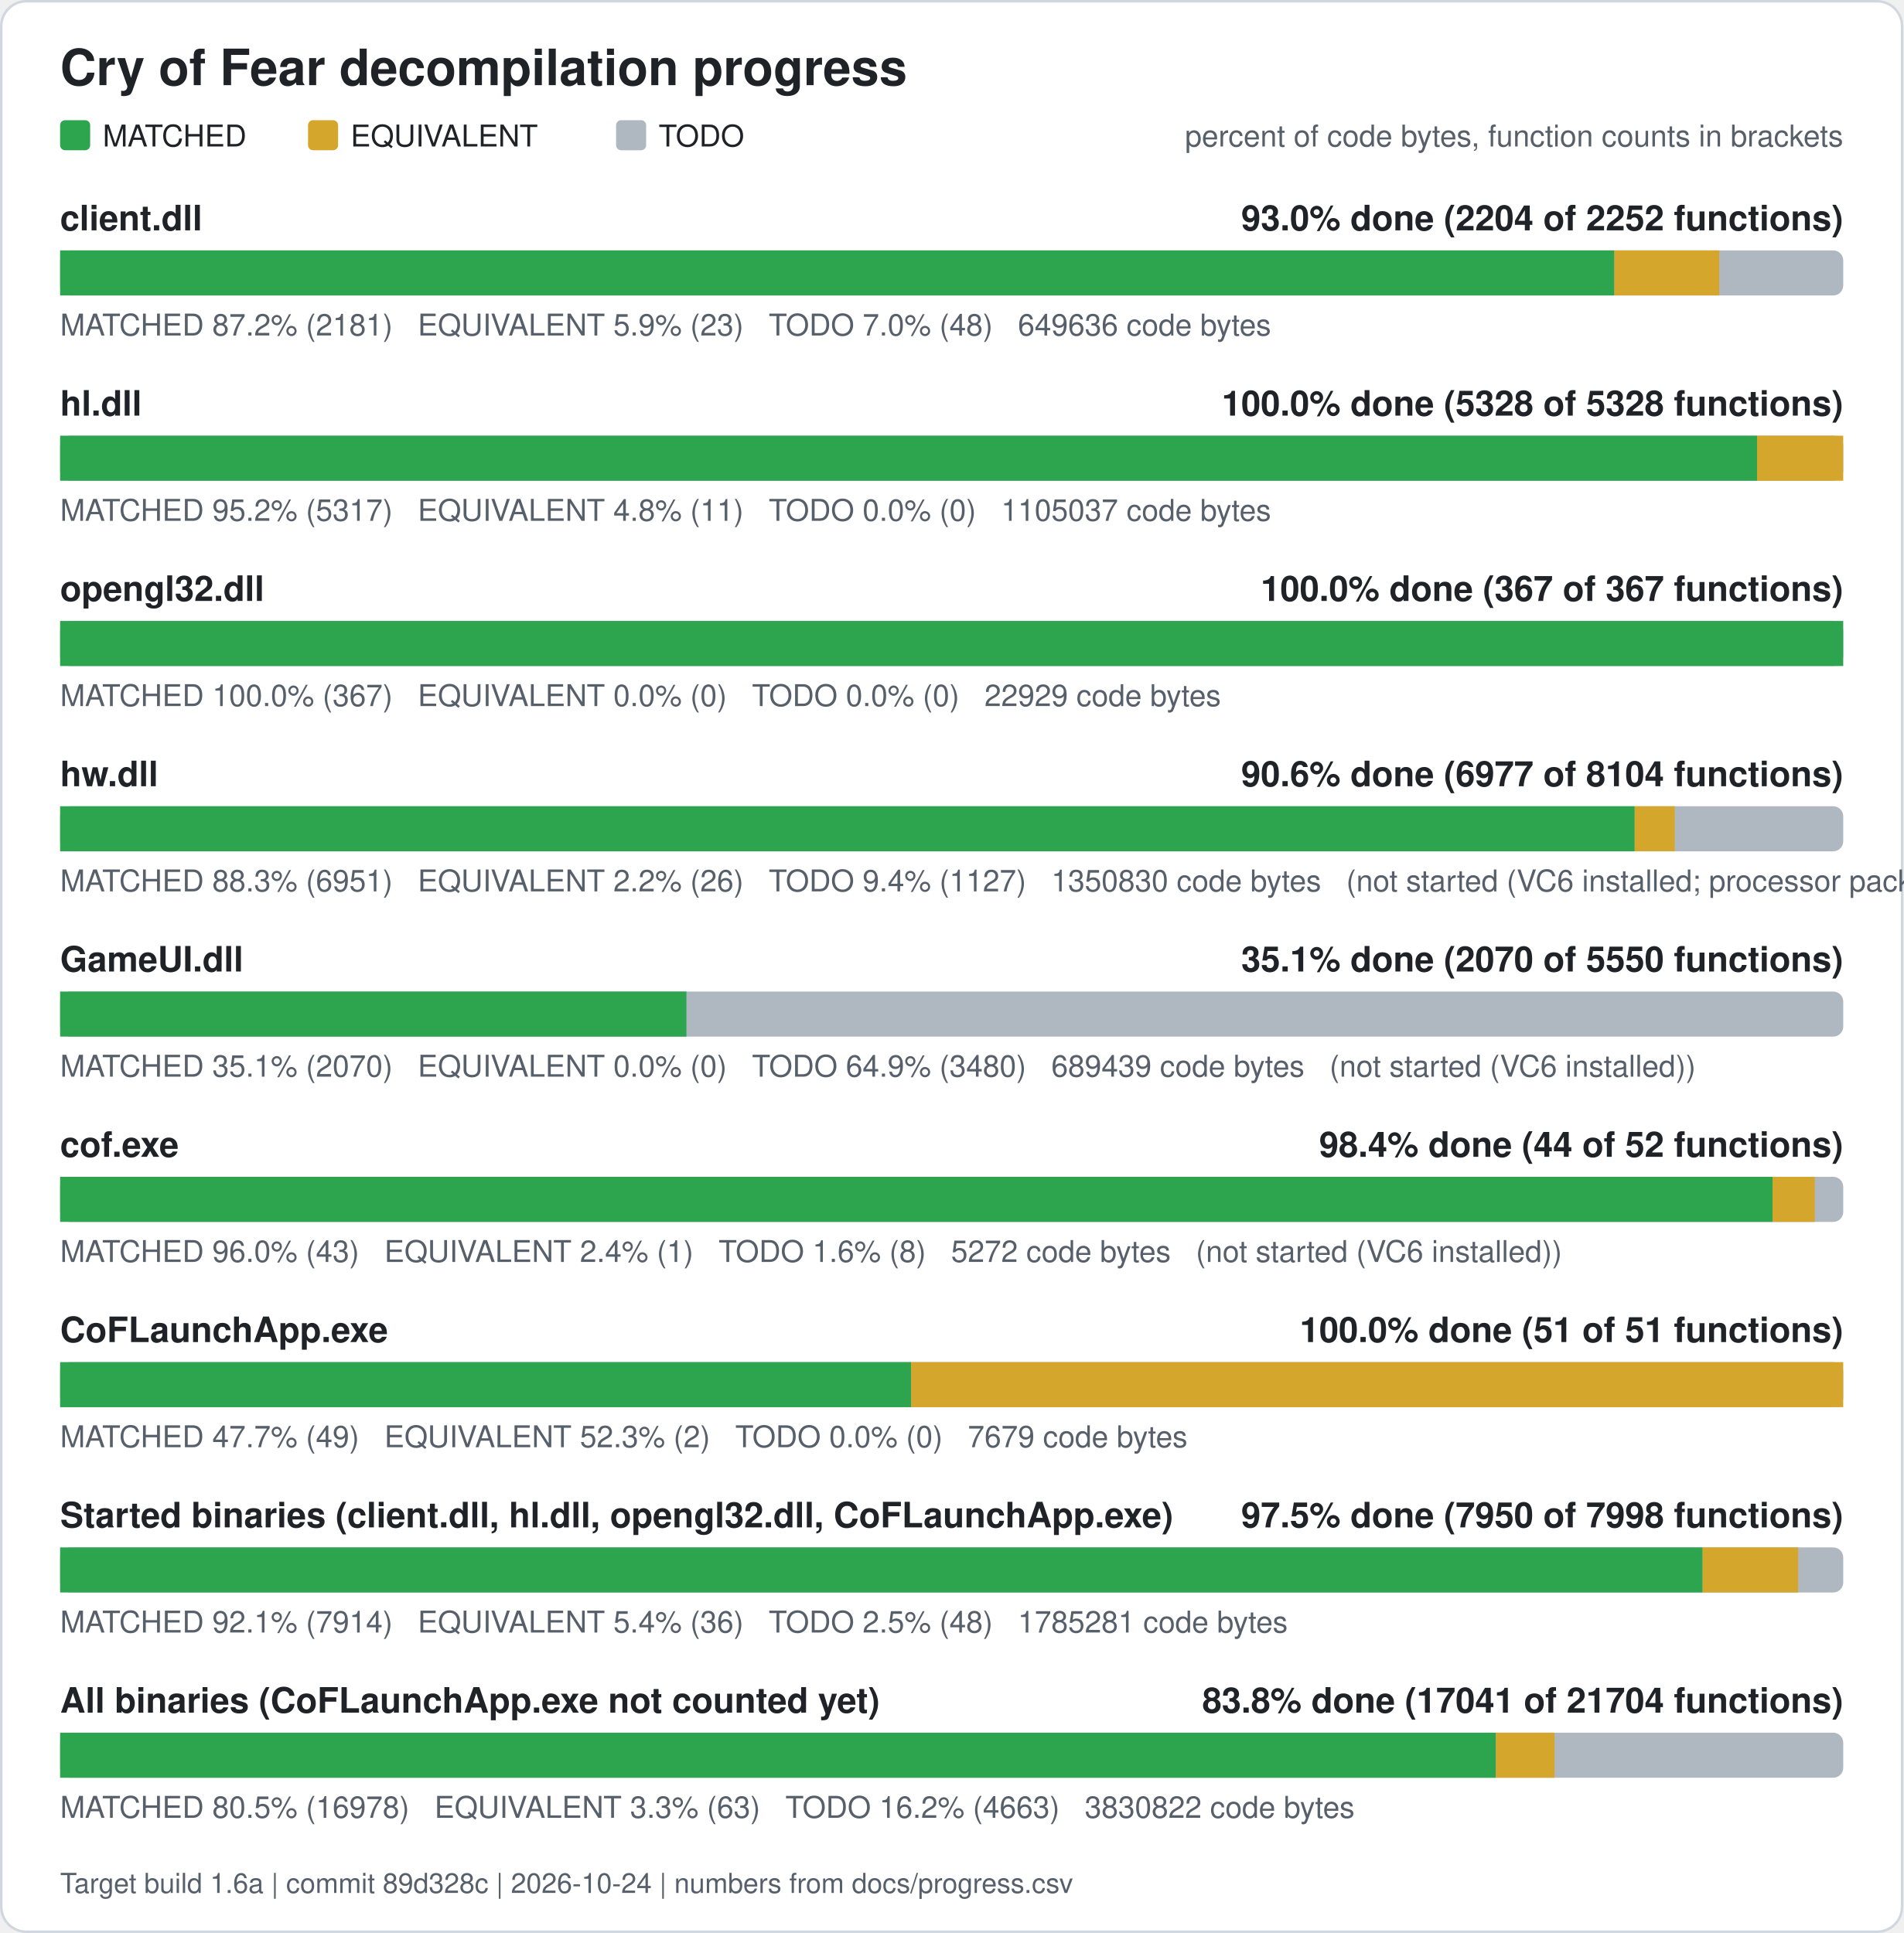
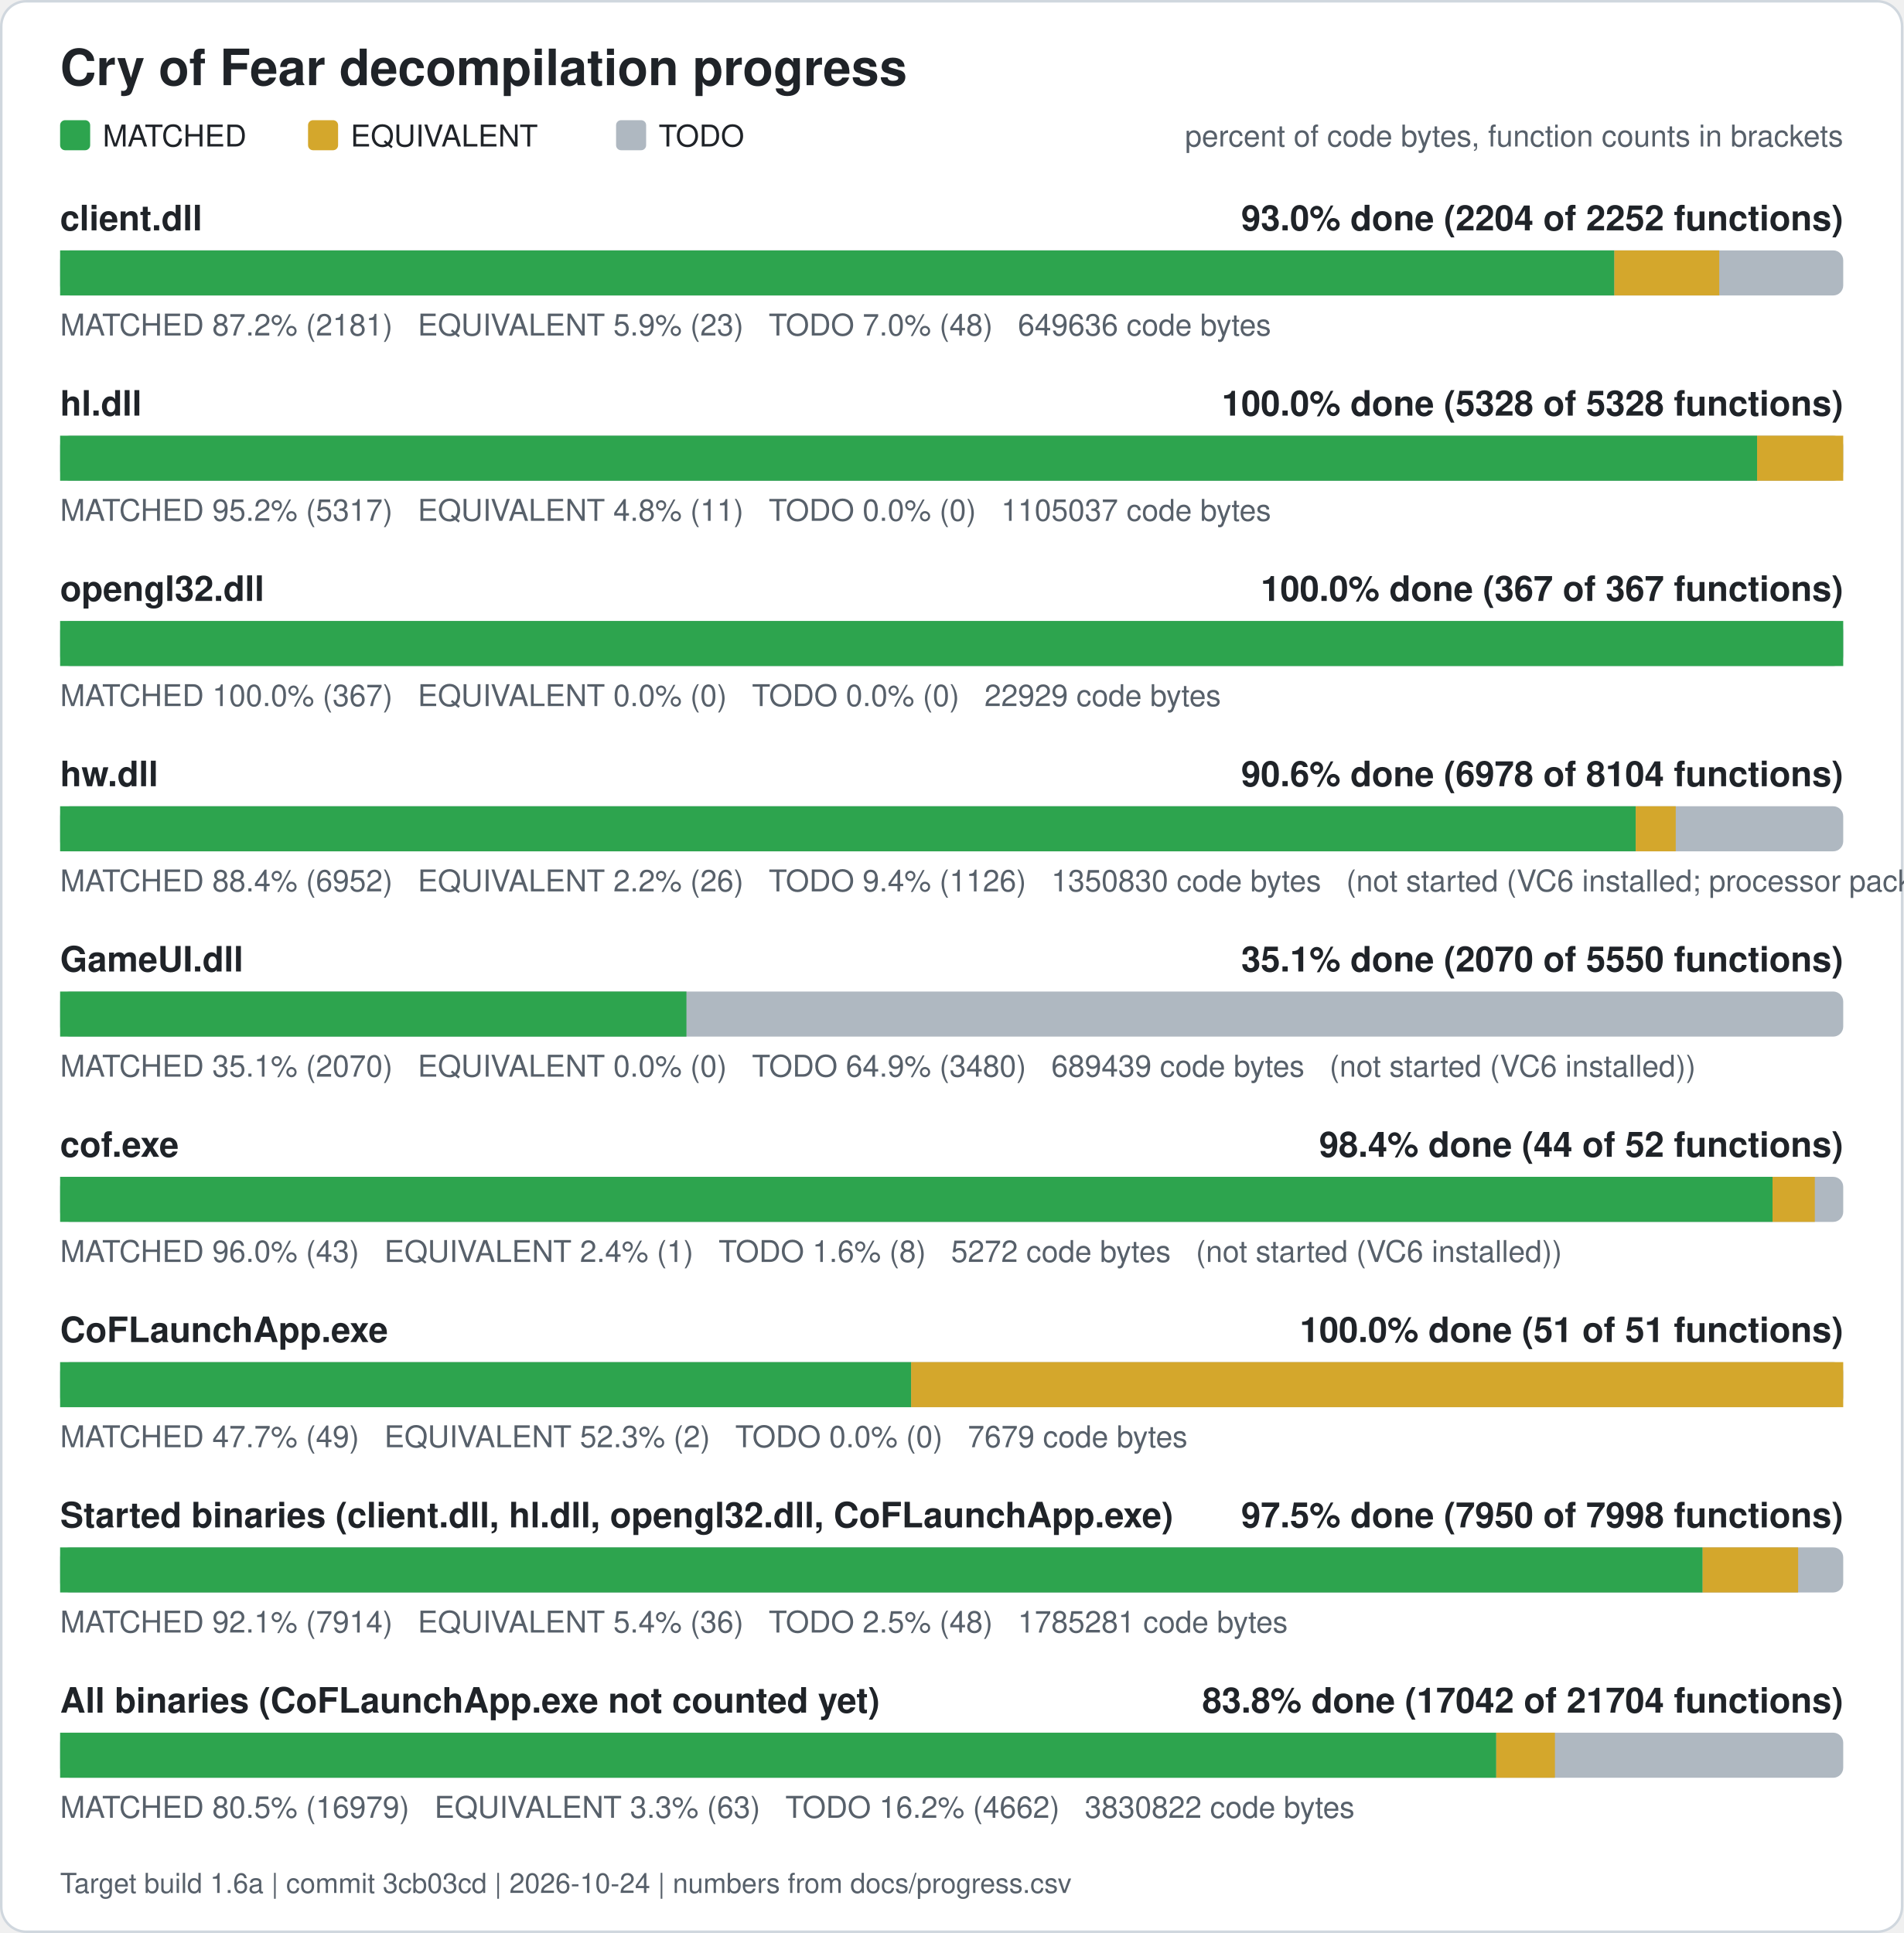
<svg xmlns="http://www.w3.org/2000/svg" width="760" height="772" viewBox="0 0 760 772" role="img" aria-label="Cry of Fear decompilation progress">
  <rect x="0.5" y="0.5" width="759" height="771" rx="10" fill="#ffffff" stroke="#d0d7de" />
  <text x="24" y="34" font-family="Segoe UI, Helvetica, Arial, sans-serif" font-size="20" font-weight="600" fill="#1f2328">Cry of Fear decompilation progress</text>
  <rect x="24" y="48" width="12" height="12" rx="2" fill="#2da44e" />
  <text x="41" y="58.5" font-family="Segoe UI, Helvetica, Arial, sans-serif" font-size="12" fill="#1f2328">MATCHED</text>
  <rect x="123" y="48" width="12" height="12" rx="2" fill="#d4a72c" />
  <text x="140" y="58.5" font-family="Segoe UI, Helvetica, Arial, sans-serif" font-size="12" fill="#1f2328">EQUIVALENT</text>
  <rect x="246" y="48" width="12" height="12" rx="2" fill="#afb8c1" />
  <text x="263" y="58.5" font-family="Segoe UI, Helvetica, Arial, sans-serif" font-size="12" fill="#1f2328">TODO</text>
  <text x="736" y="58.5" font-family="Segoe UI, Helvetica, Arial, sans-serif" font-size="12" fill="#57606a" text-anchor="end">percent of code bytes, function counts in brackets</text>
  <text x="24" y="92" font-family="Segoe UI, Helvetica, Arial, sans-serif" font-size="14" font-weight="600" fill="#1f2328">client.dll</text>
  <text x="736" y="92" font-family="Segoe UI, Helvetica, Arial, sans-serif" font-size="14" font-weight="600" fill="#1f2328" text-anchor="end">93.0% done (2204 of 2252 functions)</text>
  <rect x="24" y="100" width="712" height="18" rx="4" fill="#afb8c1" />
  <rect x="24.00" y="100" width="620.61" height="18" fill="#2da44e" />
  <rect x="644.61" y="100" width="41.89" height="18" fill="#d4a72c" />
  <text x="24" y="134" font-family="Segoe UI, Helvetica, Arial, sans-serif" font-size="12" fill="#57606a" xml:space="preserve">MATCHED 87.2% (2181)   EQUIVALENT 5.9% (23)   TODO 7.0% (48)   649636 code bytes</text>
  <text x="24" y="166" font-family="Segoe UI, Helvetica, Arial, sans-serif" font-size="14" font-weight="600" fill="#1f2328">hl.dll</text>
  <text x="736" y="166" font-family="Segoe UI, Helvetica, Arial, sans-serif" font-size="14" font-weight="600" fill="#1f2328" text-anchor="end">100.0% done (5328 of 5328 functions)</text>
  <rect x="24" y="174" width="712" height="18" rx="4" fill="#afb8c1" />
  <rect x="24.00" y="174" width="677.61" height="18" fill="#2da44e" />
  <rect x="701.61" y="174" width="34.39" height="18" fill="#d4a72c" />
  <text x="24" y="208" font-family="Segoe UI, Helvetica, Arial, sans-serif" font-size="12" fill="#57606a" xml:space="preserve">MATCHED 95.2% (5317)   EQUIVALENT 4.8% (11)   TODO 0.0% (0)   1105037 code bytes</text>
  <text x="24" y="240" font-family="Segoe UI, Helvetica, Arial, sans-serif" font-size="14" font-weight="600" fill="#1f2328">opengl32.dll</text>
  <text x="736" y="240" font-family="Segoe UI, Helvetica, Arial, sans-serif" font-size="14" font-weight="600" fill="#1f2328" text-anchor="end">100.0% done (367 of 367 functions)</text>
  <rect x="24" y="248" width="712" height="18" rx="4" fill="#afb8c1" />
  <rect x="24.00" y="248" width="712.00" height="18" fill="#2da44e" />
  <text x="24" y="282" font-family="Segoe UI, Helvetica, Arial, sans-serif" font-size="12" fill="#57606a" xml:space="preserve">MATCHED 100.0% (367)   EQUIVALENT 0.0% (0)   TODO 0.0% (0)   22929 code bytes</text>
  <text x="24" y="314" font-family="Segoe UI, Helvetica, Arial, sans-serif" font-size="14" font-weight="600" fill="#1f2328">hw.dll</text>
-   <text x="736" y="314" font-family="Segoe UI, Helvetica, Arial, sans-serif" font-size="14" font-weight="600" fill="#1f2328" text-anchor="end">90.6% done (6977 of 8104 functions)</text>
+   <text x="736" y="314" font-family="Segoe UI, Helvetica, Arial, sans-serif" font-size="14" font-weight="600" fill="#1f2328" text-anchor="end">90.6% done (6978 of 8104 functions)</text>
  <rect x="24" y="322" width="712" height="18" rx="4" fill="#afb8c1" />
-   <rect x="24.00" y="322" width="628.74" height="18" fill="#2da44e" />
-   <rect x="652.74" y="322" width="15.98" height="18" fill="#d4a72c" />
-   <text x="24" y="356" font-family="Segoe UI, Helvetica, Arial, sans-serif" font-size="12" fill="#57606a" xml:space="preserve">MATCHED 88.3% (6951)   EQUIVALENT 2.2% (26)   TODO 9.4% (1127)   1350830 code bytes   (not started (VC6 installed; processor pack and VS 2005 objects need those compilers))</text>
+   <rect x="24.00" y="322" width="629.14" height="18" fill="#2da44e" />
+   <rect x="653.14" y="322" width="15.98" height="18" fill="#d4a72c" />
+   <text x="24" y="356" font-family="Segoe UI, Helvetica, Arial, sans-serif" font-size="12" fill="#57606a" xml:space="preserve">MATCHED 88.4% (6952)   EQUIVALENT 2.2% (26)   TODO 9.4% (1126)   1350830 code bytes   (not started (VC6 installed; processor pack and VS 2005 objects need those compilers))</text>
  <text x="24" y="388" font-family="Segoe UI, Helvetica, Arial, sans-serif" font-size="14" font-weight="600" fill="#1f2328">GameUI.dll</text>
  <text x="736" y="388" font-family="Segoe UI, Helvetica, Arial, sans-serif" font-size="14" font-weight="600" fill="#1f2328" text-anchor="end">35.1% done (2070 of 5550 functions)</text>
  <rect x="24" y="396" width="712" height="18" rx="4" fill="#afb8c1" />
  <rect x="24.00" y="396" width="250.09" height="18" fill="#2da44e" />
  <text x="24" y="430" font-family="Segoe UI, Helvetica, Arial, sans-serif" font-size="12" fill="#57606a" xml:space="preserve">MATCHED 35.1% (2070)   EQUIVALENT 0.0% (0)   TODO 64.9% (3480)   689439 code bytes   (not started (VC6 installed))</text>
  <text x="24" y="462" font-family="Segoe UI, Helvetica, Arial, sans-serif" font-size="14" font-weight="600" fill="#1f2328">cof.exe</text>
  <text x="736" y="462" font-family="Segoe UI, Helvetica, Arial, sans-serif" font-size="14" font-weight="600" fill="#1f2328" text-anchor="end">98.4% done (44 of 52 functions)</text>
  <rect x="24" y="470" width="712" height="18" rx="4" fill="#afb8c1" />
  <rect x="24.00" y="470" width="683.77" height="18" fill="#2da44e" />
  <rect x="707.77" y="470" width="16.88" height="18" fill="#d4a72c" />
  <text x="24" y="504" font-family="Segoe UI, Helvetica, Arial, sans-serif" font-size="12" fill="#57606a" xml:space="preserve">MATCHED 96.0% (43)   EQUIVALENT 2.4% (1)   TODO 1.6% (8)   5272 code bytes   (not started (VC6 installed))</text>
  <text x="24" y="536" font-family="Segoe UI, Helvetica, Arial, sans-serif" font-size="14" font-weight="600" fill="#1f2328">CoFLaunchApp.exe</text>
  <text x="736" y="536" font-family="Segoe UI, Helvetica, Arial, sans-serif" font-size="14" font-weight="600" fill="#1f2328" text-anchor="end">100.0% done (51 of 51 functions)</text>
  <rect x="24" y="544" width="712" height="18" rx="4" fill="#afb8c1" />
  <rect x="24.00" y="544" width="339.82" height="18" fill="#2da44e" />
  <rect x="363.82" y="544" width="372.18" height="18" fill="#d4a72c" />
  <text x="24" y="578" font-family="Segoe UI, Helvetica, Arial, sans-serif" font-size="12" fill="#57606a" xml:space="preserve">MATCHED 47.7% (49)   EQUIVALENT 52.3% (2)   TODO 0.0% (0)   7679 code bytes</text>
  <text x="24" y="610" font-family="Segoe UI, Helvetica, Arial, sans-serif" font-size="14" font-weight="600" fill="#1f2328">Started binaries (client.dll, hl.dll, opengl32.dll, CoFLaunchApp.exe)</text>
  <text x="736" y="610" font-family="Segoe UI, Helvetica, Arial, sans-serif" font-size="14" font-weight="600" fill="#1f2328" text-anchor="end">97.5% done (7950 of 7998 functions)</text>
  <rect x="24" y="618" width="712" height="18" rx="4" fill="#afb8c1" />
  <rect x="24.00" y="618" width="655.86" height="18" fill="#2da44e" />
  <rect x="679.86" y="618" width="38.13" height="18" fill="#d4a72c" />
  <text x="24" y="652" font-family="Segoe UI, Helvetica, Arial, sans-serif" font-size="12" fill="#57606a" xml:space="preserve">MATCHED 92.1% (7914)   EQUIVALENT 5.4% (36)   TODO 2.5% (48)   1785281 code bytes</text>
  <text x="24" y="684" font-family="Segoe UI, Helvetica, Arial, sans-serif" font-size="14" font-weight="600" fill="#1f2328">All binaries (CoFLaunchApp.exe not counted yet)</text>
-   <text x="736" y="684" font-family="Segoe UI, Helvetica, Arial, sans-serif" font-size="14" font-weight="600" fill="#1f2328" text-anchor="end">83.8% done (17041 of 21704 functions)</text>
+   <text x="736" y="684" font-family="Segoe UI, Helvetica, Arial, sans-serif" font-size="14" font-weight="600" fill="#1f2328" text-anchor="end">83.8% done (17042 of 21704 functions)</text>
  <rect x="24" y="692" width="712" height="18" rx="4" fill="#afb8c1" />
-   <rect x="24.00" y="692" width="573.31" height="18" fill="#2da44e" />
-   <rect x="597.31" y="692" width="23.43" height="18" fill="#d4a72c" />
-   <text x="24" y="726" font-family="Segoe UI, Helvetica, Arial, sans-serif" font-size="12" fill="#57606a" xml:space="preserve">MATCHED 80.5% (16978)   EQUIVALENT 3.3% (63)   TODO 16.2% (4663)   3830822 code bytes</text>
-   <text x="24" y="756" font-family="Segoe UI, Helvetica, Arial, sans-serif" font-size="11" fill="#57606a">Target build 1.6a | commit 89d328c | 2026-10-24 | numbers from docs/progress.csv</text>
+   <rect x="24.00" y="692" width="573.45" height="18" fill="#2da44e" />
+   <rect x="597.45" y="692" width="23.43" height="18" fill="#d4a72c" />
+   <text x="24" y="726" font-family="Segoe UI, Helvetica, Arial, sans-serif" font-size="12" fill="#57606a" xml:space="preserve">MATCHED 80.5% (16979)   EQUIVALENT 3.3% (63)   TODO 16.2% (4662)   3830822 code bytes</text>
+   <text x="24" y="756" font-family="Segoe UI, Helvetica, Arial, sans-serif" font-size="11" fill="#57606a">Target build 1.6a | commit 3cb03cd | 2026-10-24 | numbers from docs/progress.csv</text>
</svg>
